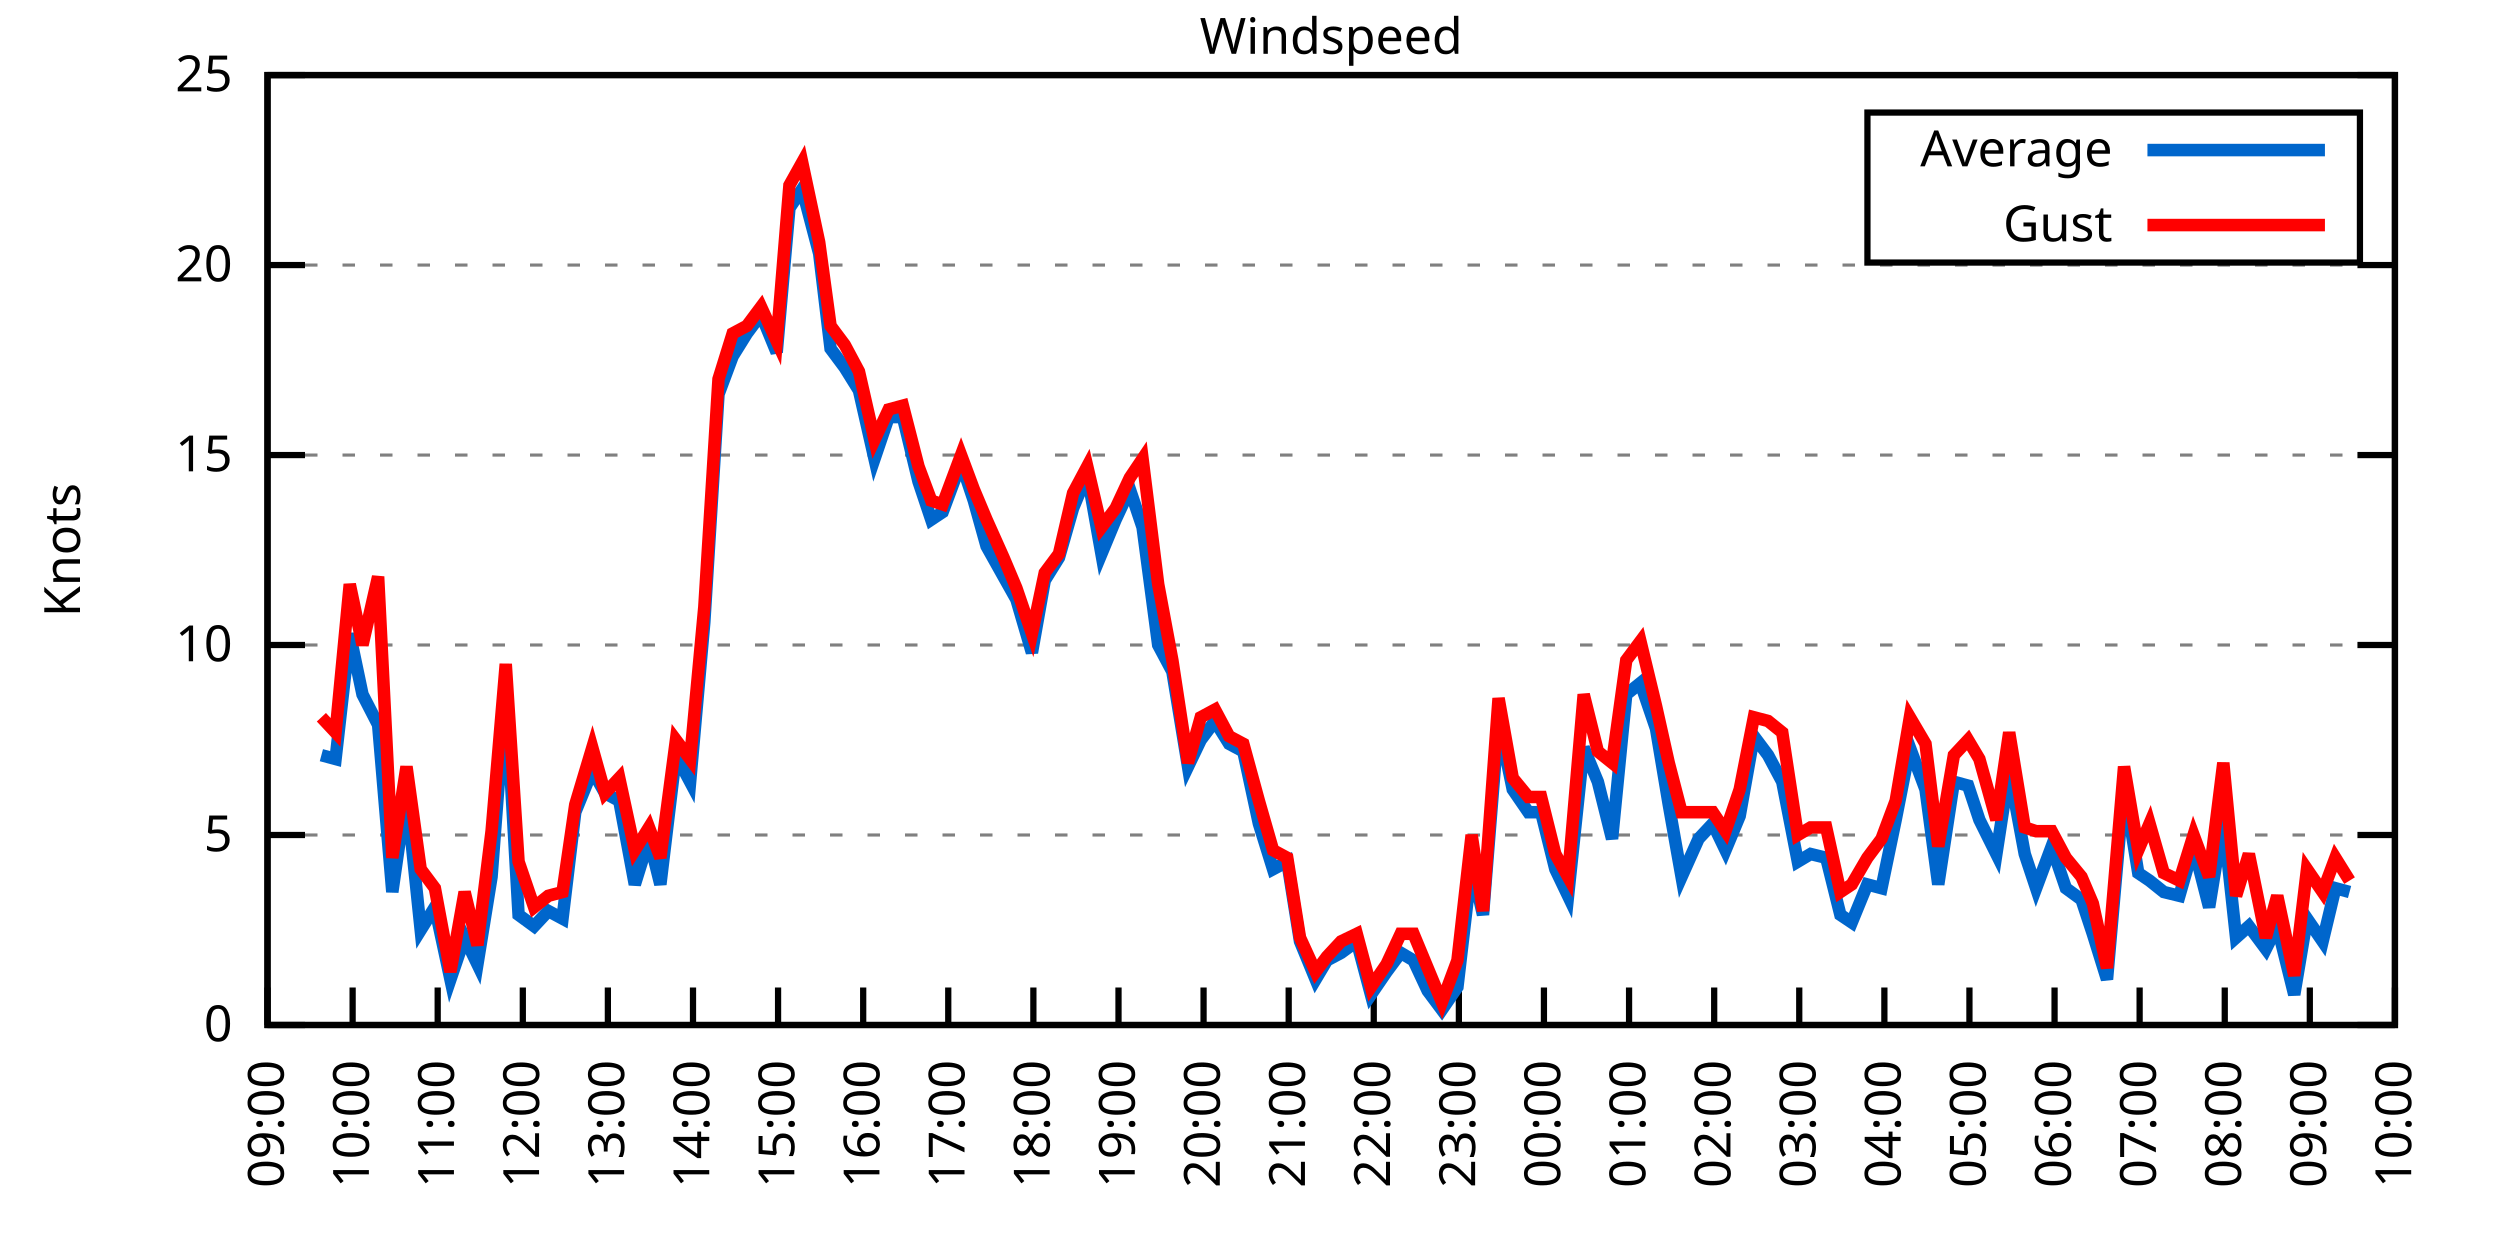
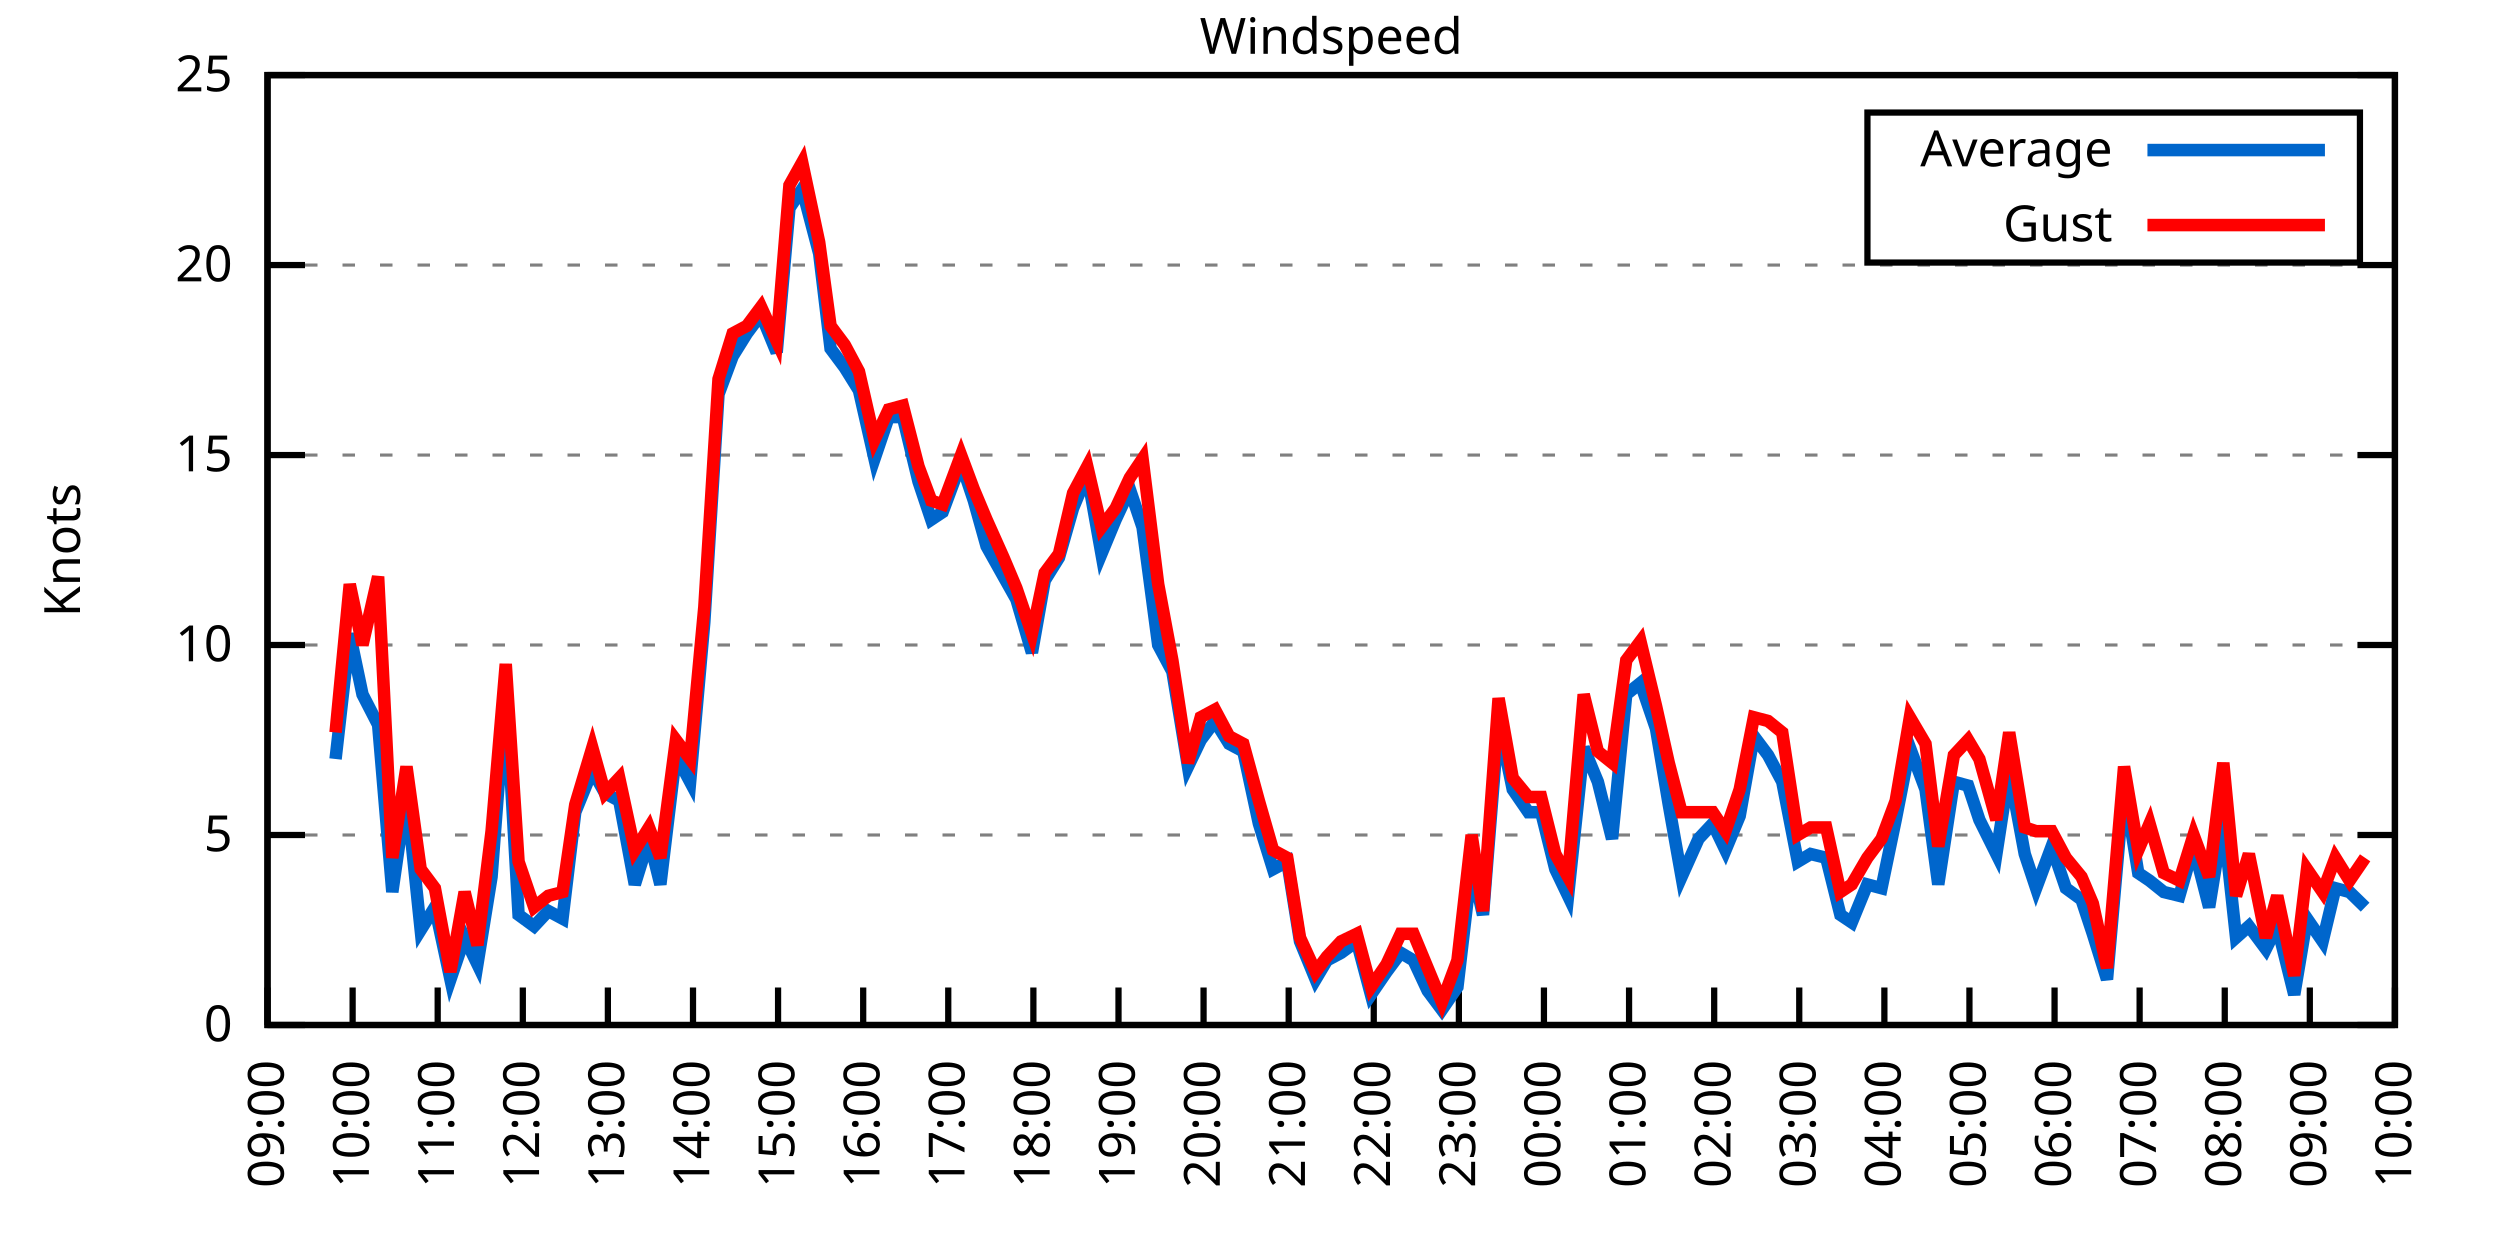
<svg xmlns="http://www.w3.org/2000/svg" xmlns:xlink="http://www.w3.org/1999/xlink" width="400" height="200" viewBox="0 0 400 200">
  <g id="gnuplot_canvas">
    <rect x="0" y="0" width="400" height="200" fill="none" />
    <defs>
      <circle id="gpDot" r="0.5" stroke-width="0.5" stroke="currentColor" />
      <path id="gpPt0" stroke-width="0.333" stroke="currentColor" d="M-1,0 h2 M0,-1 v2" />
      <path id="gpPt1" stroke-width="0.333" stroke="currentColor" d="M-1,-1 L1,1 M1,-1 L-1,1" />
      <path id="gpPt2" stroke-width="0.333" stroke="currentColor" d="M-1,0 L1,0 M0,-1 L0,1 M-1,-1 L1,1 M-1,1 L1,-1" />
      <rect id="gpPt3" stroke-width="0.333" stroke="currentColor" x="-1" y="-1" width="2" height="2" />
      <rect id="gpPt4" stroke-width="0.333" stroke="currentColor" fill="currentColor" x="-1" y="-1" width="2" height="2" />
      <circle id="gpPt5" stroke-width="0.333" stroke="currentColor" cx="0" cy="0" r="1" />
      <use xlink:href="#gpPt5" id="gpPt6" fill="currentColor" stroke="none" />
      <path id="gpPt7" stroke-width="0.333" stroke="currentColor" d="M0,-1.33 L-1.33,0.67 L1.33,0.67 z" />
      <use xlink:href="#gpPt7" id="gpPt8" fill="currentColor" stroke="none" />
      <use xlink:href="#gpPt7" id="gpPt9" stroke="currentColor" transform="rotate(180)" />
      <use xlink:href="#gpPt9" id="gpPt10" fill="currentColor" stroke="none" />
      <use xlink:href="#gpPt3" id="gpPt11" stroke="currentColor" transform="rotate(45)" />
      <use xlink:href="#gpPt11" id="gpPt12" fill="currentColor" stroke="none" />
      <path id="gpPt13" stroke-width="0.333" stroke="currentColor" d="M0,1.330 L1.265,0.411 L0.782,-1.067 L-0.782,-1.076 L-1.265,0.411 z" />
      <use xlink:href="#gpPt13" id="gpPt14" fill="currentColor" stroke="none" />
      <filter id="textbox" filterUnits="objectBoundingBox" x="0" y="0" height="1" width="1">
        <feFlood flood-color="white" flood-opacity="1" result="bgnd" />
        <feComposite in="SourceGraphic" in2="bgnd" operator="atop" />
      </filter>
      <filter id="greybox" filterUnits="objectBoundingBox" x="0" y="0" height="1" width="1">
        <feFlood flood-color="lightgrey" flood-opacity="1" result="grey" />
        <feComposite in="SourceGraphic" in2="grey" operator="atop" />
      </filter>
    </defs>
    <g fill="none" color="white" stroke="currentColor" stroke-width="1.00" stroke-linecap="butt" stroke-linejoin="miter">
</g>
    <g fill="none" color="black" stroke="currentColor" stroke-width="1.00" stroke-linecap="butt" stroke-linejoin="miter">
      <g stroke="none" shape-rendering="crispEdges">
        <polygon fill="rgb(255, 255, 255)" points="42.80,164.00 383.18,164.00 383.18,12.02 42.80,12.02 " />
      </g>
    </g>
    <g fill="none" color="black" stroke="currentColor" stroke-width="1.00" stroke-linecap="butt" stroke-linejoin="miter">
</g>
    <g fill="none" color="black" stroke="black" stroke-width="0.50" stroke-linecap="butt" stroke-linejoin="miter">
</g>
    <g fill="none" color="gray" stroke="currentColor" stroke-width="0.50" stroke-linecap="butt" stroke-linejoin="miter">
      <path stroke="gray" stroke-dasharray="2,4" class="gridline" d="M42.80,164.00 L383.19,164.00  " />
    </g>
    <g fill="none" color="gray" stroke="gray" stroke-width="1.00" stroke-linecap="butt" stroke-linejoin="miter">
</g>
    <g fill="none" color="black" stroke="currentColor" stroke-width="1.00" stroke-linecap="butt" stroke-linejoin="miter">
      <path stroke="black" d="M42.80,164.00 L48.80,164.00 M383.19,164.00 L377.19,164.00  " />
      <g transform="translate(37.20,166.60)" stroke="none" fill="black" font-family="Sans" font-size="8.00" text-anchor="end">
        <text>
          <tspan font-family="Sans"> 0</tspan>
        </text>
      </g>
    </g>
    <g fill="none" color="black" stroke="currentColor" stroke-width="1.00" stroke-linecap="butt" stroke-linejoin="miter">
</g>
    <g fill="none" color="black" stroke="black" stroke-width="0.50" stroke-linecap="butt" stroke-linejoin="miter">
</g>
    <g fill="none" color="gray" stroke="currentColor" stroke-width="0.50" stroke-linecap="butt" stroke-linejoin="miter">
      <path stroke="gray" stroke-dasharray="2,4" class="gridline" d="M42.80,133.60 L383.19,133.60  " />
    </g>
    <g fill="none" color="gray" stroke="gray" stroke-width="1.00" stroke-linecap="butt" stroke-linejoin="miter">
</g>
    <g fill="none" color="black" stroke="currentColor" stroke-width="1.00" stroke-linecap="butt" stroke-linejoin="miter">
      <path stroke="black" d="M42.80,133.60 L48.80,133.60 M383.19,133.60 L377.19,133.60  " />
      <g transform="translate(37.20,136.20)" stroke="none" fill="black" font-family="Sans" font-size="8.00" text-anchor="end">
        <text>
          <tspan font-family="Sans"> 5</tspan>
        </text>
      </g>
    </g>
    <g fill="none" color="black" stroke="currentColor" stroke-width="1.00" stroke-linecap="butt" stroke-linejoin="miter">
</g>
    <g fill="none" color="black" stroke="black" stroke-width="0.50" stroke-linecap="butt" stroke-linejoin="miter">
</g>
    <g fill="none" color="gray" stroke="currentColor" stroke-width="0.50" stroke-linecap="butt" stroke-linejoin="miter">
      <path stroke="gray" stroke-dasharray="2,4" class="gridline" d="M42.80,103.20 L383.19,103.20  " />
    </g>
    <g fill="none" color="gray" stroke="gray" stroke-width="1.00" stroke-linecap="butt" stroke-linejoin="miter">
</g>
    <g fill="none" color="black" stroke="currentColor" stroke-width="1.00" stroke-linecap="butt" stroke-linejoin="miter">
      <path stroke="black" d="M42.80,103.20 L48.80,103.20 M383.19,103.20 L377.19,103.20  " />
      <g transform="translate(37.20,105.80)" stroke="none" fill="black" font-family="Sans" font-size="8.00" text-anchor="end">
        <text>
          <tspan font-family="Sans"> 10</tspan>
        </text>
      </g>
    </g>
    <g fill="none" color="black" stroke="currentColor" stroke-width="1.00" stroke-linecap="butt" stroke-linejoin="miter">
</g>
    <g fill="none" color="black" stroke="black" stroke-width="0.50" stroke-linecap="butt" stroke-linejoin="miter">
</g>
    <g fill="none" color="gray" stroke="currentColor" stroke-width="0.50" stroke-linecap="butt" stroke-linejoin="miter">
      <path stroke="gray" stroke-dasharray="2,4" class="gridline" d="M42.80,72.81 L383.19,72.81  " />
    </g>
    <g fill="none" color="gray" stroke="gray" stroke-width="1.00" stroke-linecap="butt" stroke-linejoin="miter">
</g>
    <g fill="none" color="black" stroke="currentColor" stroke-width="1.00" stroke-linecap="butt" stroke-linejoin="miter">
      <path stroke="black" d="M42.80,72.81 L48.80,72.81 M383.19,72.81 L377.19,72.81  " />
      <g transform="translate(37.20,75.41)" stroke="none" fill="black" font-family="Sans" font-size="8.00" text-anchor="end">
        <text>
          <tspan font-family="Sans"> 15</tspan>
        </text>
      </g>
    </g>
    <g fill="none" color="black" stroke="currentColor" stroke-width="1.00" stroke-linecap="butt" stroke-linejoin="miter">
</g>
    <g fill="none" color="black" stroke="black" stroke-width="0.50" stroke-linecap="butt" stroke-linejoin="miter">
</g>
    <g fill="none" color="gray" stroke="currentColor" stroke-width="0.50" stroke-linecap="butt" stroke-linejoin="miter">
      <path stroke="gray" stroke-dasharray="2,4" class="gridline" d="M42.80,42.41 L383.19,42.41  " />
    </g>
    <g fill="none" color="gray" stroke="gray" stroke-width="1.00" stroke-linecap="butt" stroke-linejoin="miter">
</g>
    <g fill="none" color="black" stroke="currentColor" stroke-width="1.00" stroke-linecap="butt" stroke-linejoin="miter">
      <path stroke="black" d="M42.80,42.41 L48.80,42.41 M383.19,42.41 L377.19,42.41  " />
      <g transform="translate(37.20,45.01)" stroke="none" fill="black" font-family="Sans" font-size="8.00" text-anchor="end">
        <text>
          <tspan font-family="Sans"> 20</tspan>
        </text>
      </g>
    </g>
    <g fill="none" color="black" stroke="currentColor" stroke-width="1.00" stroke-linecap="butt" stroke-linejoin="miter">
</g>
    <g fill="none" color="black" stroke="black" stroke-width="0.50" stroke-linecap="butt" stroke-linejoin="miter">
</g>
    <g fill="none" color="gray" stroke="currentColor" stroke-width="0.50" stroke-linecap="butt" stroke-linejoin="miter">
      <path stroke="gray" stroke-dasharray="2,4" class="gridline" d="M42.80,12.01 L383.19,12.01  " />
    </g>
    <g fill="none" color="gray" stroke="gray" stroke-width="1.00" stroke-linecap="butt" stroke-linejoin="miter">
</g>
    <g fill="none" color="black" stroke="currentColor" stroke-width="1.00" stroke-linecap="butt" stroke-linejoin="miter">
      <path stroke="black" d="M42.80,12.01 L48.80,12.01 M383.19,12.01 L377.19,12.01  " />
      <g transform="translate(37.20,14.61)" stroke="none" fill="black" font-family="Sans" font-size="8.00" text-anchor="end">
        <text>
          <tspan font-family="Sans"> 25</tspan>
        </text>
      </g>
    </g>
    <g fill="none" color="black" stroke="currentColor" stroke-width="1.00" stroke-linecap="butt" stroke-linejoin="miter">
      <path stroke="black" d="M42.80,164.00 L42.80,158.00  " />
      <g transform="translate(45.40,169.60) rotate(270.00)" stroke="none" fill="black" font-family="Sans" font-size="8.00" text-anchor="end">
        <text>
          <tspan font-family="Sans">09:00</tspan>
        </text>
      </g>
    </g>
    <g fill="none" color="black" stroke="currentColor" stroke-width="1.00" stroke-linecap="butt" stroke-linejoin="miter">
      <path stroke="black" d="M56.42,164.00 L56.42,158.00  " />
      <g transform="translate(59.02,169.60) rotate(270.00)" stroke="none" fill="black" font-family="Sans" font-size="8.00" text-anchor="end">
        <text>
          <tspan font-family="Sans">10:00</tspan>
        </text>
      </g>
    </g>
    <g fill="none" color="black" stroke="currentColor" stroke-width="1.00" stroke-linecap="butt" stroke-linejoin="miter">
      <path stroke="black" d="M70.03,164.00 L70.03,158.00  " />
      <g transform="translate(72.63,169.60) rotate(270.00)" stroke="none" fill="black" font-family="Sans" font-size="8.00" text-anchor="end">
        <text>
          <tspan font-family="Sans">11:00</tspan>
        </text>
      </g>
    </g>
    <g fill="none" color="black" stroke="currentColor" stroke-width="1.00" stroke-linecap="butt" stroke-linejoin="miter">
      <path stroke="black" d="M83.65,164.00 L83.65,158.00  " />
      <g transform="translate(86.25,169.60) rotate(270.00)" stroke="none" fill="black" font-family="Sans" font-size="8.00" text-anchor="end">
        <text>
          <tspan font-family="Sans">12:00</tspan>
        </text>
      </g>
    </g>
    <g fill="none" color="black" stroke="currentColor" stroke-width="1.00" stroke-linecap="butt" stroke-linejoin="miter">
      <path stroke="black" d="M97.26,164.00 L97.26,158.00  " />
      <g transform="translate(99.86,169.60) rotate(270.00)" stroke="none" fill="black" font-family="Sans" font-size="8.00" text-anchor="end">
        <text>
          <tspan font-family="Sans">13:00</tspan>
        </text>
      </g>
    </g>
    <g fill="none" color="black" stroke="currentColor" stroke-width="1.00" stroke-linecap="butt" stroke-linejoin="miter">
      <path stroke="black" d="M110.88,164.00 L110.88,158.00  " />
      <g transform="translate(113.48,169.60) rotate(270.00)" stroke="none" fill="black" font-family="Sans" font-size="8.00" text-anchor="end">
        <text>
          <tspan font-family="Sans">14:00</tspan>
        </text>
      </g>
    </g>
    <g fill="none" color="black" stroke="currentColor" stroke-width="1.00" stroke-linecap="butt" stroke-linejoin="miter">
      <path stroke="black" d="M124.49,164.00 L124.49,158.00  " />
      <g transform="translate(127.09,169.60) rotate(270.00)" stroke="none" fill="black" font-family="Sans" font-size="8.00" text-anchor="end">
        <text>
          <tspan font-family="Sans">15:00</tspan>
        </text>
      </g>
    </g>
    <g fill="none" color="black" stroke="currentColor" stroke-width="1.00" stroke-linecap="butt" stroke-linejoin="miter">
      <path stroke="black" d="M138.11,164.00 L138.11,158.00  " />
      <g transform="translate(140.71,169.60) rotate(270.00)" stroke="none" fill="black" font-family="Sans" font-size="8.00" text-anchor="end">
        <text>
          <tspan font-family="Sans">16:00</tspan>
        </text>
      </g>
    </g>
    <g fill="none" color="black" stroke="currentColor" stroke-width="1.00" stroke-linecap="butt" stroke-linejoin="miter">
      <path stroke="black" d="M151.72,164.00 L151.72,158.00  " />
      <g transform="translate(154.32,169.60) rotate(270.00)" stroke="none" fill="black" font-family="Sans" font-size="8.00" text-anchor="end">
        <text>
          <tspan font-family="Sans">17:00</tspan>
        </text>
      </g>
    </g>
    <g fill="none" color="black" stroke="currentColor" stroke-width="1.00" stroke-linecap="butt" stroke-linejoin="miter">
      <path stroke="black" d="M165.34,164.00 L165.34,158.00  " />
      <g transform="translate(167.94,169.60) rotate(270.00)" stroke="none" fill="black" font-family="Sans" font-size="8.00" text-anchor="end">
        <text>
          <tspan font-family="Sans">18:00</tspan>
        </text>
      </g>
    </g>
    <g fill="none" color="black" stroke="currentColor" stroke-width="1.00" stroke-linecap="butt" stroke-linejoin="miter">
      <path stroke="black" d="M178.96,164.00 L178.96,158.00  " />
      <g transform="translate(181.56,169.60) rotate(270.00)" stroke="none" fill="black" font-family="Sans" font-size="8.00" text-anchor="end">
        <text>
          <tspan font-family="Sans">19:00</tspan>
        </text>
      </g>
    </g>
    <g fill="none" color="black" stroke="currentColor" stroke-width="1.00" stroke-linecap="butt" stroke-linejoin="miter">
      <path stroke="black" d="M192.57,164.00 L192.57,158.00  " />
      <g transform="translate(195.17,169.60) rotate(270.00)" stroke="none" fill="black" font-family="Sans" font-size="8.00" text-anchor="end">
        <text>
          <tspan font-family="Sans">20:00</tspan>
        </text>
      </g>
    </g>
    <g fill="none" color="black" stroke="currentColor" stroke-width="1.00" stroke-linecap="butt" stroke-linejoin="miter">
      <path stroke="black" d="M206.19,164.00 L206.19,158.00  " />
      <g transform="translate(208.79,169.60) rotate(270.00)" stroke="none" fill="black" font-family="Sans" font-size="8.00" text-anchor="end">
        <text>
          <tspan font-family="Sans">21:00</tspan>
        </text>
      </g>
    </g>
    <g fill="none" color="black" stroke="currentColor" stroke-width="1.00" stroke-linecap="butt" stroke-linejoin="miter">
      <path stroke="black" d="M219.80,164.00 L219.80,158.00  " />
      <g transform="translate(222.40,169.60) rotate(270.00)" stroke="none" fill="black" font-family="Sans" font-size="8.00" text-anchor="end">
        <text>
          <tspan font-family="Sans">22:00</tspan>
        </text>
      </g>
    </g>
    <g fill="none" color="black" stroke="currentColor" stroke-width="1.00" stroke-linecap="butt" stroke-linejoin="miter">
      <path stroke="black" d="M233.42,164.00 L233.42,158.00  " />
      <g transform="translate(236.02,169.60) rotate(270.00)" stroke="none" fill="black" font-family="Sans" font-size="8.00" text-anchor="end">
        <text>
          <tspan font-family="Sans">23:00</tspan>
        </text>
      </g>
    </g>
    <g fill="none" color="black" stroke="currentColor" stroke-width="1.00" stroke-linecap="butt" stroke-linejoin="miter">
      <path stroke="black" d="M247.03,164.00 L247.03,158.00  " />
      <g transform="translate(249.63,169.60) rotate(270.00)" stroke="none" fill="black" font-family="Sans" font-size="8.00" text-anchor="end">
        <text>
          <tspan font-family="Sans">00:00</tspan>
        </text>
      </g>
    </g>
    <g fill="none" color="black" stroke="currentColor" stroke-width="1.00" stroke-linecap="butt" stroke-linejoin="miter">
      <path stroke="black" d="M260.65,164.00 L260.65,158.00  " />
      <g transform="translate(263.25,169.60) rotate(270.00)" stroke="none" fill="black" font-family="Sans" font-size="8.00" text-anchor="end">
        <text>
          <tspan font-family="Sans">01:00</tspan>
        </text>
      </g>
    </g>
    <g fill="none" color="black" stroke="currentColor" stroke-width="1.00" stroke-linecap="butt" stroke-linejoin="miter">
      <path stroke="black" d="M274.27,164.00 L274.27,158.00  " />
      <g transform="translate(276.87,169.60) rotate(270.00)" stroke="none" fill="black" font-family="Sans" font-size="8.00" text-anchor="end">
        <text>
          <tspan font-family="Sans">02:00</tspan>
        </text>
      </g>
    </g>
    <g fill="none" color="black" stroke="currentColor" stroke-width="1.00" stroke-linecap="butt" stroke-linejoin="miter">
      <path stroke="black" d="M287.88,164.00 L287.88,158.00  " />
      <g transform="translate(290.48,169.60) rotate(270.00)" stroke="none" fill="black" font-family="Sans" font-size="8.00" text-anchor="end">
        <text>
          <tspan font-family="Sans">03:00</tspan>
        </text>
      </g>
    </g>
    <g fill="none" color="black" stroke="currentColor" stroke-width="1.00" stroke-linecap="butt" stroke-linejoin="miter">
      <path stroke="black" d="M301.50,164.00 L301.50,158.00  " />
      <g transform="translate(304.10,169.60) rotate(270.00)" stroke="none" fill="black" font-family="Sans" font-size="8.00" text-anchor="end">
        <text>
          <tspan font-family="Sans">04:00</tspan>
        </text>
      </g>
    </g>
    <g fill="none" color="black" stroke="currentColor" stroke-width="1.00" stroke-linecap="butt" stroke-linejoin="miter">
      <path stroke="black" d="M315.11,164.00 L315.11,158.00  " />
      <g transform="translate(317.71,169.60) rotate(270.00)" stroke="none" fill="black" font-family="Sans" font-size="8.00" text-anchor="end">
        <text>
          <tspan font-family="Sans">05:00</tspan>
        </text>
      </g>
    </g>
    <g fill="none" color="black" stroke="currentColor" stroke-width="1.00" stroke-linecap="butt" stroke-linejoin="miter">
      <path stroke="black" d="M328.73,164.00 L328.73,158.00  " />
      <g transform="translate(331.33,169.60) rotate(270.00)" stroke="none" fill="black" font-family="Sans" font-size="8.00" text-anchor="end">
        <text>
          <tspan font-family="Sans">06:00</tspan>
        </text>
      </g>
    </g>
    <g fill="none" color="black" stroke="currentColor" stroke-width="1.00" stroke-linecap="butt" stroke-linejoin="miter">
      <path stroke="black" d="M342.34,164.00 L342.34,158.00  " />
      <g transform="translate(344.94,169.60) rotate(270.00)" stroke="none" fill="black" font-family="Sans" font-size="8.00" text-anchor="end">
        <text>
          <tspan font-family="Sans">07:00</tspan>
        </text>
      </g>
    </g>
    <g fill="none" color="black" stroke="currentColor" stroke-width="1.00" stroke-linecap="butt" stroke-linejoin="miter">
      <path stroke="black" d="M355.96,164.00 L355.96,158.00  " />
      <g transform="translate(358.56,169.60) rotate(270.00)" stroke="none" fill="black" font-family="Sans" font-size="8.00" text-anchor="end">
        <text>
          <tspan font-family="Sans">08:00</tspan>
        </text>
      </g>
    </g>
    <g fill="none" color="black" stroke="currentColor" stroke-width="1.00" stroke-linecap="butt" stroke-linejoin="miter">
      <path stroke="black" d="M369.57,164.00 L369.57,158.00  " />
      <g transform="translate(372.17,169.60) rotate(270.00)" stroke="none" fill="black" font-family="Sans" font-size="8.00" text-anchor="end">
        <text>
          <tspan font-family="Sans">09:00</tspan>
        </text>
      </g>
    </g>
    <g fill="none" color="black" stroke="currentColor" stroke-width="1.00" stroke-linecap="butt" stroke-linejoin="miter">
      <path stroke="black" d="M383.19,164.00 L383.19,158.00  " />
      <g transform="translate(385.79,169.60) rotate(270.00)" stroke="none" fill="black" font-family="Sans" font-size="8.00" text-anchor="end">
        <text>
          <tspan font-family="Sans">10:00</tspan>
        </text>
      </g>
    </g>
    <g fill="none" color="black" stroke="currentColor" stroke-width="1.00" stroke-linecap="butt" stroke-linejoin="miter">
</g>
    <g fill="none" color="black" stroke="currentColor" stroke-width="1.00" stroke-linecap="butt" stroke-linejoin="miter">
      <path stroke="black" d="M42.80,12.01 L42.80,164.00 L383.19,164.00 L383.19,12.01 L42.80,12.01 Z  " />
    </g>
    <g fill="none" color="black" stroke="currentColor" stroke-width="1.00" stroke-linecap="butt" stroke-linejoin="miter">
</g>
    <g fill="none" color="black" stroke="currentColor" stroke-width="1.00" stroke-linecap="butt" stroke-linejoin="miter">
      <path stroke="black" d="M298.79,42.01 L298.79,18.01 L377.59,18.01 L377.59,42.01 L298.79,42.01 Z  " />
    </g>
    <g id="Windspeed_plot_1">
      <g fill="none" color="white" stroke="black" stroke-width="2.00" stroke-linecap="butt" stroke-linejoin="miter">
</g>
      <g fill="none" color="black" stroke="currentColor" stroke-width="2.00" stroke-linecap="butt" stroke-linejoin="miter">
        <g transform="translate(337.99,26.61)" stroke="none" fill="black" font-family="Sans" font-size="8.00" text-anchor="end">
          <text>
            <tspan font-family="Sans">Average</tspan>
          </text>
        </g>
      </g>
      <g fill="none" color="black" stroke="currentColor" stroke-width="2.00" stroke-linecap="butt" stroke-linejoin="miter">
-         <path stroke="rgb(  0, 102, 204)" d="M343.59,24.01 L371.99,24.01 M51.42,120.83 L53.69,121.44 L55.96,101.38 L58.00,111.11 L60.50,115.97 L62.77,142.72   L65.04,126.91 L67.31,148.80 L69.58,145.15 L72.07,156.70 L74.34,150.02 L76.39,154.27 L78.65,140.29 L80.92,110.50   L82.97,146.37 L85.46,148.19 L87.73,145.76 L90.00,146.98 L92.04,129.95 L94.77,123.27 L96.81,126.91 L99.08,128.13   L101.57,141.51 L103.84,134.21 L105.66,141.51 L108.15,120.83 L110.42,125.09 L112.69,99.56 L114.96,63.08 L117.23,57.00   L119.50,53.35 L121.77,50.31 L124.27,56.39 L126.31,33.29 L128.35,30.25 L131.07,40.58 L132.89,55.78 L135.16,58.82   L137.43,62.47 L139.92,73.41 L142.19,66.73 L144.46,66.73 L146.96,77.06 L149.00,83.14 L150.82,81.93 L153.77,74.02   L155.81,80.10 L157.85,87.40 L160.57,92.26 L162.62,95.91 L165.11,104.42 L167.16,92.87 L169.43,89.22 L171.69,81.32   L173.96,75.85 L176.23,88.61 L178.50,83.14 L180.77,78.28 L182.81,84.36 L185.31,103.20 L187.58,107.46 L190.08,122.66   L192.12,118.40 L194.39,115.36 L196.66,119.01 L198.93,120.23 L201.42,131.78 L203.69,139.07 L205.96,137.86 L208.00,150.62   L210.50,156.70 L212.31,153.66 L214.58,152.45 L217.08,150.62 L219.35,159.14 L221.85,155.49 L224.11,152.45 L226.16,153.66   L228.43,158.53 L230.70,161.57 L233.19,157.92 L235.46,138.47 L237.28,146.37 L239.77,115.36 L242.04,126.31 L244.54,129.95   L246.58,129.95 L248.85,139.07 L250.89,143.33 L253.39,119.62 L255.66,125.09 L257.93,134.21 L260.20,111.11 L262.47,109.28   L264.96,116.58 L267.00,128.74 L269.05,140.29 L271.77,134.21 L274.04,131.78 L276.08,136.03 L278.35,130.56 L280.62,117.80   L282.89,120.83 L285.16,125.09 L287.65,137.86 L289.70,136.64 L292.19,137.25 L294.46,146.37 L296.28,147.59 L298.77,141.51   L301.04,142.11 L303.31,131.17 L305.58,119.62 L308.08,126.31 L310.12,141.51 L312.62,125.09 L314.89,125.70 L316.70,131.17   L319.42,136.64 L321.47,123.27 L323.96,136.64 L325.78,142.11 L328.27,135.43 L330.54,142.11 L333.04,143.94 L334.85,149.41   L337.12,156.70 L339.85,125.70 L342.12,139.68 L343.93,140.90 L346.20,142.72 L348.70,143.33 L350.97,135.43 L353.46,145.15   L355.73,131.17 L357.77,150.02 L359.82,148.19 L362.54,151.84 L364.36,148.19 L367.08,159.14 L369.12,146.98 L371.62,150.62   L373.66,142.11 L375.93,142.72  " />
+         <path stroke="rgb(  0, 102, 204)" d="M343.59,24.01 L371.99,24.01 M53.69,121.44 L55.96,101.38 L58.00,111.11 L60.50,115.97 L62.77,142.72 L65.04,126.91   L67.31,148.80 L69.58,145.15 L72.07,156.70 L74.34,150.02 L76.39,154.27 L78.65,140.29 L80.92,110.50 L82.97,146.37   L85.46,148.19 L87.73,145.76 L90.00,146.98 L92.04,129.95 L94.77,123.27 L96.81,126.91 L99.08,128.13 L101.57,141.51   L103.84,134.21 L105.66,141.51 L108.15,120.83 L110.42,125.09 L112.69,99.56 L114.96,63.08 L117.23,57.00 L119.50,53.35   L121.77,50.31 L124.27,56.39 L126.31,33.29 L128.35,30.25 L131.07,40.58 L132.89,55.78 L135.16,58.82 L137.43,62.47   L139.92,73.41 L142.19,66.73 L144.46,66.73 L146.96,77.06 L149.00,83.14 L150.82,81.93 L153.77,74.02 L155.81,80.10   L157.85,87.40 L160.57,92.26 L162.62,95.91 L165.11,104.42 L167.16,92.87 L169.43,89.22 L171.69,81.32 L173.96,75.85   L176.23,88.61 L178.50,83.14 L180.77,78.28 L182.81,84.36 L185.31,103.20 L187.58,107.46 L190.08,122.66 L192.12,118.40   L194.39,115.36 L196.66,119.01 L198.93,120.23 L201.42,131.78 L203.69,139.07 L205.96,137.86 L208.00,150.62 L210.50,156.70   L212.31,153.66 L214.58,152.45 L217.08,150.62 L219.35,159.14 L221.85,155.49 L224.11,152.45 L226.16,153.66 L228.43,158.53   L230.70,161.57 L233.19,157.92 L235.46,138.47 L237.28,146.37 L239.77,115.36 L242.04,126.31 L244.54,129.95 L246.58,129.95   L248.85,139.07 L250.89,143.33 L253.39,119.62 L255.66,125.09 L257.93,134.21 L260.20,111.11 L262.47,109.28 L264.96,116.58   L267.00,128.74 L269.05,140.29 L271.77,134.21 L274.04,131.78 L276.08,136.03 L278.35,130.56 L280.62,117.80 L282.89,120.83   L285.16,125.09 L287.65,137.86 L289.70,136.64 L292.19,137.25 L294.46,146.37 L296.28,147.59 L298.77,141.51 L301.04,142.11   L303.31,131.17 L305.58,119.62 L308.08,126.31 L310.12,141.51 L312.62,125.09 L314.89,125.70 L316.70,131.17 L319.42,136.64   L321.47,123.27 L323.96,136.64 L325.78,142.11 L328.27,135.43 L330.54,142.11 L333.04,143.94 L334.85,149.41 L337.12,156.70   L339.85,125.70 L342.12,139.68 L343.93,140.90 L346.20,142.72 L348.70,143.33 L350.97,135.43 L353.46,145.15 L355.73,131.17   L357.77,150.02 L359.82,148.19 L362.54,151.84 L364.36,148.19 L367.08,159.14 L369.12,146.98 L371.62,150.62 L373.66,142.11   L375.93,142.72 L378.42,145.15  " />
      </g>
    </g>
    <g id="Windspeed_plot_2">
      <g fill="none" color="black" stroke="currentColor" stroke-width="2.00" stroke-linecap="butt" stroke-linejoin="miter">
        <g transform="translate(337.99,38.61)" stroke="none" fill="black" font-family="Sans" font-size="8.00" text-anchor="end">
          <text>
            <tspan font-family="Sans">Gust</tspan>
          </text>
        </g>
      </g>
      <g fill="none" color="black" stroke="currentColor" stroke-width="2.00" stroke-linecap="butt" stroke-linejoin="miter">
-         <path stroke="rgb(255,   0,   0)" d="M343.59,36.01 L371.99,36.01 M51.42,114.76 L53.69,117.19 L55.96,93.48 L58.00,103.20 L60.50,92.26 L62.77,137.25   L65.04,122.66 L67.31,139.07 L69.58,142.11 L72.07,155.49 L74.34,142.72 L76.39,151.23 L78.65,132.99 L80.92,106.24   L82.97,137.86 L85.46,145.15 L87.73,143.33 L90.00,142.72 L92.04,128.74 L94.77,119.62 L96.81,126.91 L99.08,124.48   L101.57,136.03 L103.84,132.39 L105.66,137.25 L108.15,118.40 L110.42,121.44 L112.69,97.12 L114.96,60.65 L117.23,53.35   L119.50,52.14 L121.77,49.10 L124.27,54.57 L126.31,29.64 L128.35,25.99 L131.07,38.76 L132.89,52.14 L135.16,55.18   L137.43,59.43 L139.92,70.37 L142.19,65.51 L144.46,64.90 L146.96,74.63 L149.00,80.10 L150.82,80.71 L153.77,72.81   L155.81,78.28 L157.85,83.14 L160.57,89.22 L162.62,94.08 L165.11,101.38 L167.16,91.65 L169.43,88.61 L171.69,78.89   L173.96,74.63 L176.23,84.36 L178.50,81.32 L180.77,76.45 L182.81,73.41 L185.31,93.48 L187.58,105.64 L190.08,122.05   L192.12,114.76 L194.39,113.54 L196.66,117.80 L198.93,119.01 L201.42,128.13 L203.69,136.03 L205.96,137.25 L208.00,150.02   L210.50,155.49 L212.31,153.06 L214.58,150.62 L217.08,149.41 L219.35,157.92 L221.85,154.27 L224.11,149.41 L226.16,149.41   L228.43,154.88 L230.70,160.35 L233.19,153.66 L235.46,133.60 L237.28,145.76 L239.77,111.72 L242.04,124.48 L244.54,127.52   L246.58,127.52 L248.85,136.64 L250.89,140.29 L253.39,111.11 L255.66,120.23 L257.93,122.05 L260.20,105.64 L262.47,102.60   L264.96,112.93 L267.00,122.05 L269.05,129.95 L271.77,129.95 L274.04,129.95 L276.08,132.99 L278.35,126.31 L280.62,114.76   L282.89,115.36 L285.16,117.19 L287.65,133.60 L289.70,132.39 L292.19,132.39 L294.46,142.72 L296.28,141.51 L298.77,137.25   L301.04,134.21 L303.31,128.13 L305.58,114.76 L308.08,119.01 L310.12,135.43 L312.62,120.83 L314.89,118.40 L316.70,121.44   L319.42,131.17 L321.47,117.19 L323.96,132.39 L325.78,132.99 L328.27,132.99 L330.54,137.25 L333.04,140.29 L334.85,144.55   L337.12,154.88 L339.85,122.66 L342.12,136.03 L343.93,131.78 L346.20,139.68 L348.70,140.90 L350.97,133.60 L353.46,140.29   L355.73,122.05 L357.77,143.33 L359.82,136.64 L362.54,150.02 L364.36,143.33 L367.08,156.10 L369.12,139.07 L371.62,142.72   L373.66,137.25 L375.93,140.90  " />
+         <path stroke="rgb(255,   0,   0)" d="M343.59,36.01 L371.99,36.01 M53.69,117.19 L55.96,93.48 L58.00,103.20 L60.50,92.26 L62.77,137.25 L65.04,122.66   L67.31,139.07 L69.58,142.11 L72.07,155.49 L74.34,142.72 L76.39,151.23 L78.65,132.99 L80.92,106.24 L82.97,137.86   L85.46,145.15 L87.73,143.33 L90.00,142.72 L92.04,128.74 L94.77,119.62 L96.81,126.91 L99.08,124.48 L101.57,136.03   L103.84,132.39 L105.66,137.25 L108.15,118.40 L110.42,121.44 L112.69,97.12 L114.96,60.65 L117.23,53.35 L119.50,52.14   L121.77,49.10 L124.27,54.57 L126.31,29.64 L128.35,25.99 L131.07,38.76 L132.89,52.14 L135.16,55.18 L137.43,59.43   L139.92,70.37 L142.19,65.51 L144.46,64.90 L146.96,74.63 L149.00,80.10 L150.82,80.71 L153.77,72.81 L155.81,78.28   L157.85,83.14 L160.57,89.22 L162.62,94.08 L165.11,101.38 L167.16,91.65 L169.43,88.61 L171.69,78.89 L173.96,74.63   L176.23,84.36 L178.50,81.32 L180.77,76.45 L182.81,73.41 L185.31,93.48 L187.58,105.64 L190.08,122.05 L192.12,114.76   L194.39,113.54 L196.66,117.80 L198.93,119.01 L201.42,128.13 L203.69,136.03 L205.96,137.25 L208.00,150.02 L210.50,155.49   L212.31,153.06 L214.58,150.62 L217.08,149.41 L219.35,157.92 L221.85,154.27 L224.11,149.41 L226.16,149.41 L228.43,154.88   L230.70,160.35 L233.19,153.66 L235.46,133.60 L237.28,145.76 L239.77,111.72 L242.04,124.48 L244.54,127.52 L246.58,127.52   L248.85,136.64 L250.89,140.29 L253.39,111.11 L255.66,120.23 L257.93,122.05 L260.20,105.64 L262.47,102.60 L264.96,112.93   L267.00,122.05 L269.05,129.95 L271.77,129.95 L274.04,129.95 L276.08,132.99 L278.35,126.31 L280.62,114.76 L282.89,115.36   L285.16,117.19 L287.65,133.60 L289.70,132.39 L292.19,132.39 L294.46,142.72 L296.28,141.51 L298.77,137.25 L301.04,134.21   L303.31,128.13 L305.58,114.76 L308.08,119.01 L310.12,135.43 L312.62,120.83 L314.89,118.40 L316.70,121.44 L319.42,131.17   L321.47,117.19 L323.96,132.39 L325.78,132.99 L328.27,132.99 L330.54,137.25 L333.04,140.29 L334.85,144.55 L337.12,154.88   L339.85,122.66 L342.12,136.03 L343.93,131.78 L346.20,139.68 L348.70,140.90 L350.97,133.60 L353.46,140.29 L355.73,122.05   L357.77,143.33 L359.82,136.64 L362.54,150.02 L364.36,143.33 L367.08,156.10 L369.12,139.07 L371.62,142.72 L373.66,137.25   L375.93,140.90 L378.42,137.25  " />
      </g>
    </g>
    <g fill="none" color="black" stroke="currentColor" stroke-width="2.00" stroke-linecap="butt" stroke-linejoin="miter">
</g>
    <g fill="none" color="black" stroke="black" stroke-width="1.00" stroke-linecap="butt" stroke-linejoin="miter">
</g>
    <g fill="none" color="black" stroke="currentColor" stroke-width="1.00" stroke-linecap="butt" stroke-linejoin="miter">
      <path stroke="black" d="M42.80,12.01 L42.80,164.00 L383.19,164.00 L383.19,12.01 L42.80,12.01 Z  " />
      <g transform="translate(12.80,88.01) rotate(270.00)" stroke="none" fill="black" font-family="Sans" font-size="8.00" text-anchor="middle">
        <text>
          <tspan font-family="Sans">Knots</tspan>
        </text>
      </g>
    </g>
    <g fill="none" color="black" stroke="currentColor" stroke-width="1.00" stroke-linecap="butt" stroke-linejoin="miter">
</g>
    <g fill="none" color="black" stroke="currentColor" stroke-width="1.00" stroke-linecap="butt" stroke-linejoin="miter">
      <g transform="translate(212.99,8.61)" stroke="none" fill="black" font-family="Sans" font-size="8.00" text-anchor="middle">
        <text>
          <tspan font-family="Sans">Windspeed</tspan>
        </text>
      </g>
    </g>
    <g fill="none" color="black" stroke="currentColor" stroke-width="1.00" stroke-linecap="butt" stroke-linejoin="miter">
</g>
  </g>
</svg>
